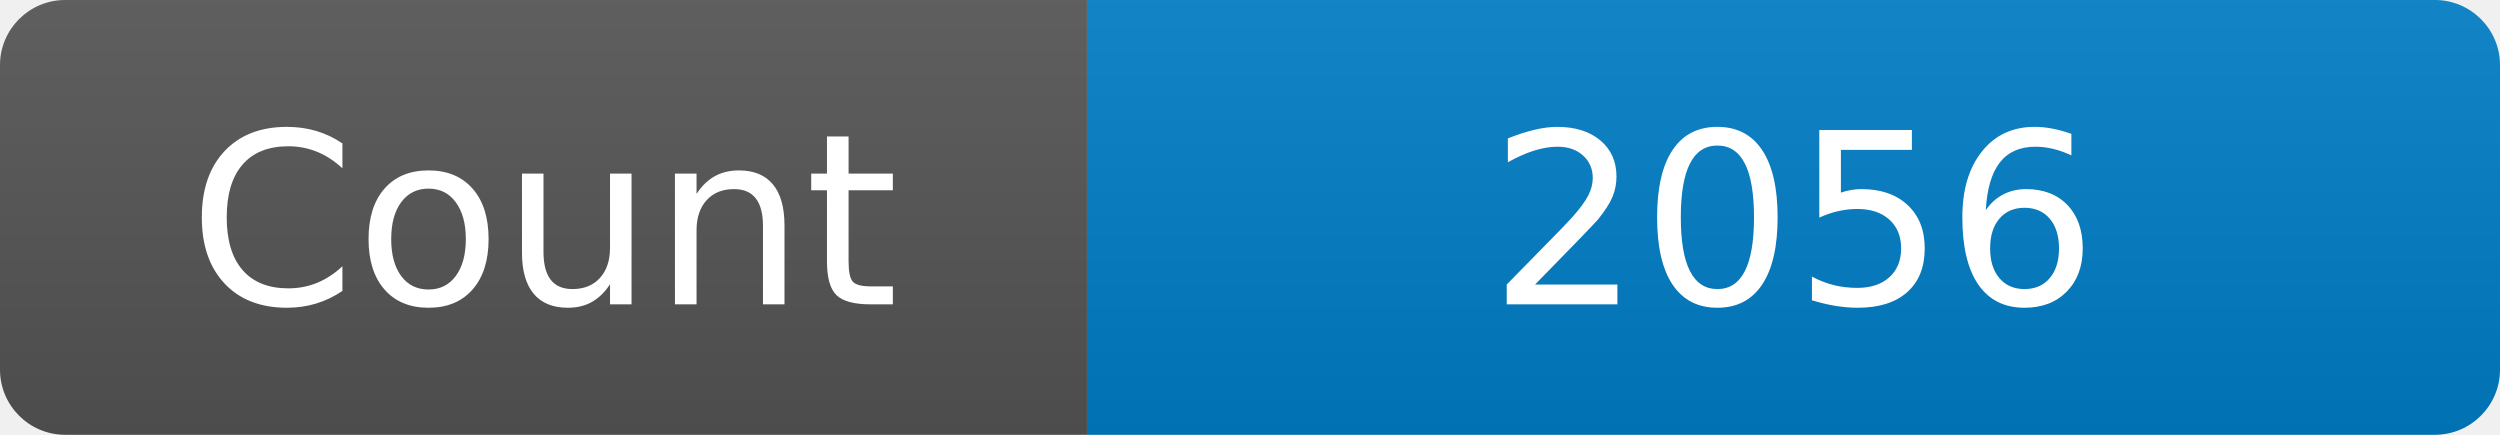
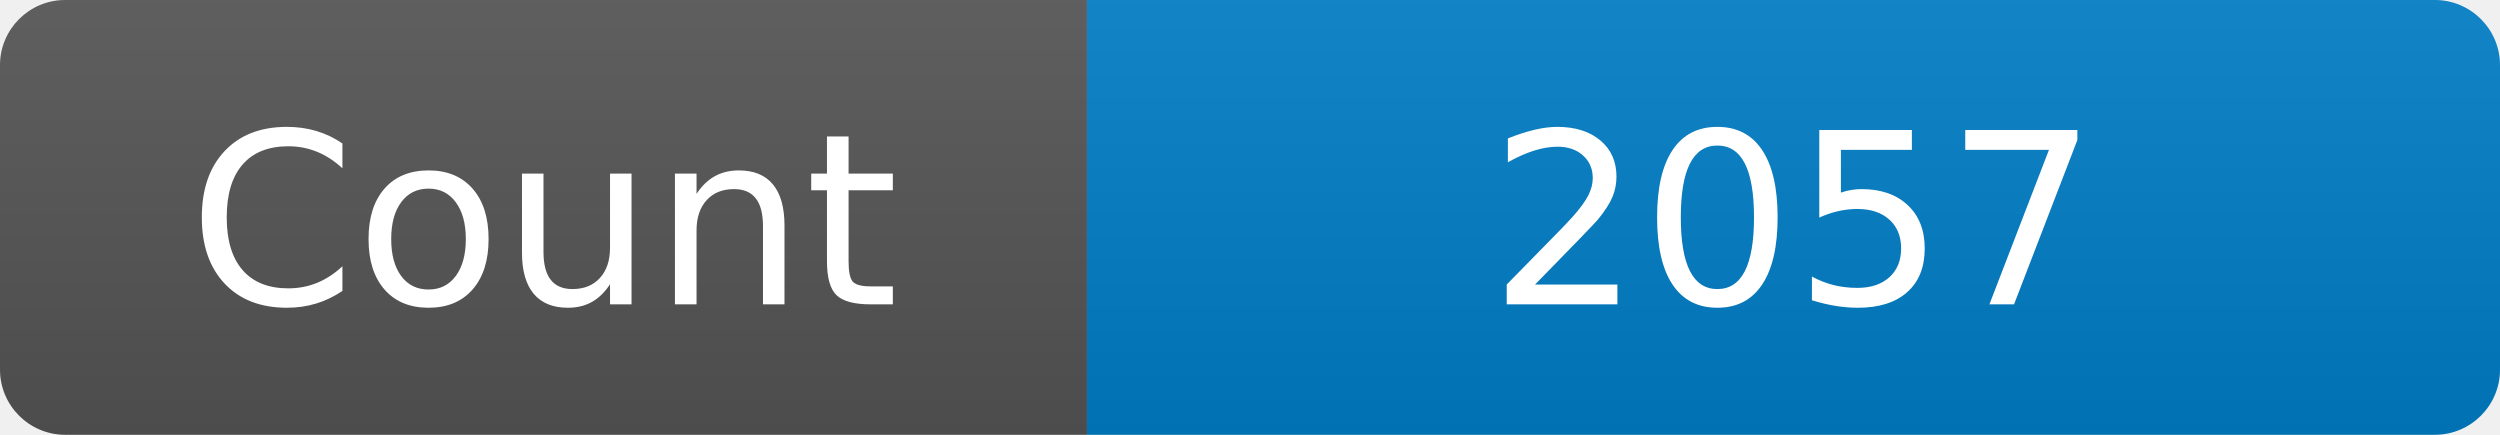
<svg xmlns="http://www.w3.org/2000/svg" width="115" height="20" role="img" aria-label="Maintained?: yes">
  <linearGradient id="s" x2="0" y2="100%">
    <stop offset="0" stop-color="#bbb" stop-opacity=".1" />
    <stop offset="1" stop-opacity=".1" />
  </linearGradient>
  <clipPath id="r">
    <rect width="115" height="20" rx="3" fill="#fff" />
  </clipPath>
  <g clip-path="url(#r)">
    <rect width="50" height="20" fill="#555" />
    <rect x="50" width="160" height="20" fill="#007ec6" />
    <rect width="115" height="20" fill="url(#s)" />
  </g>
  <g fill="#fff" text-anchor="middle" font-family="Verdana,Geneva,DejaVu Sans,sans-serif" font-size="110">
    <text x="250" y="140" transform="scale(.1)" fill="#fff">Count</text>
-     <text x="825" y="140" transform="scale(.1)" fill="#fff">2056</text>
+     <text x="825" y="140" transform="scale(.1)" fill="#fff">2057</text>
  </g>
</svg>
